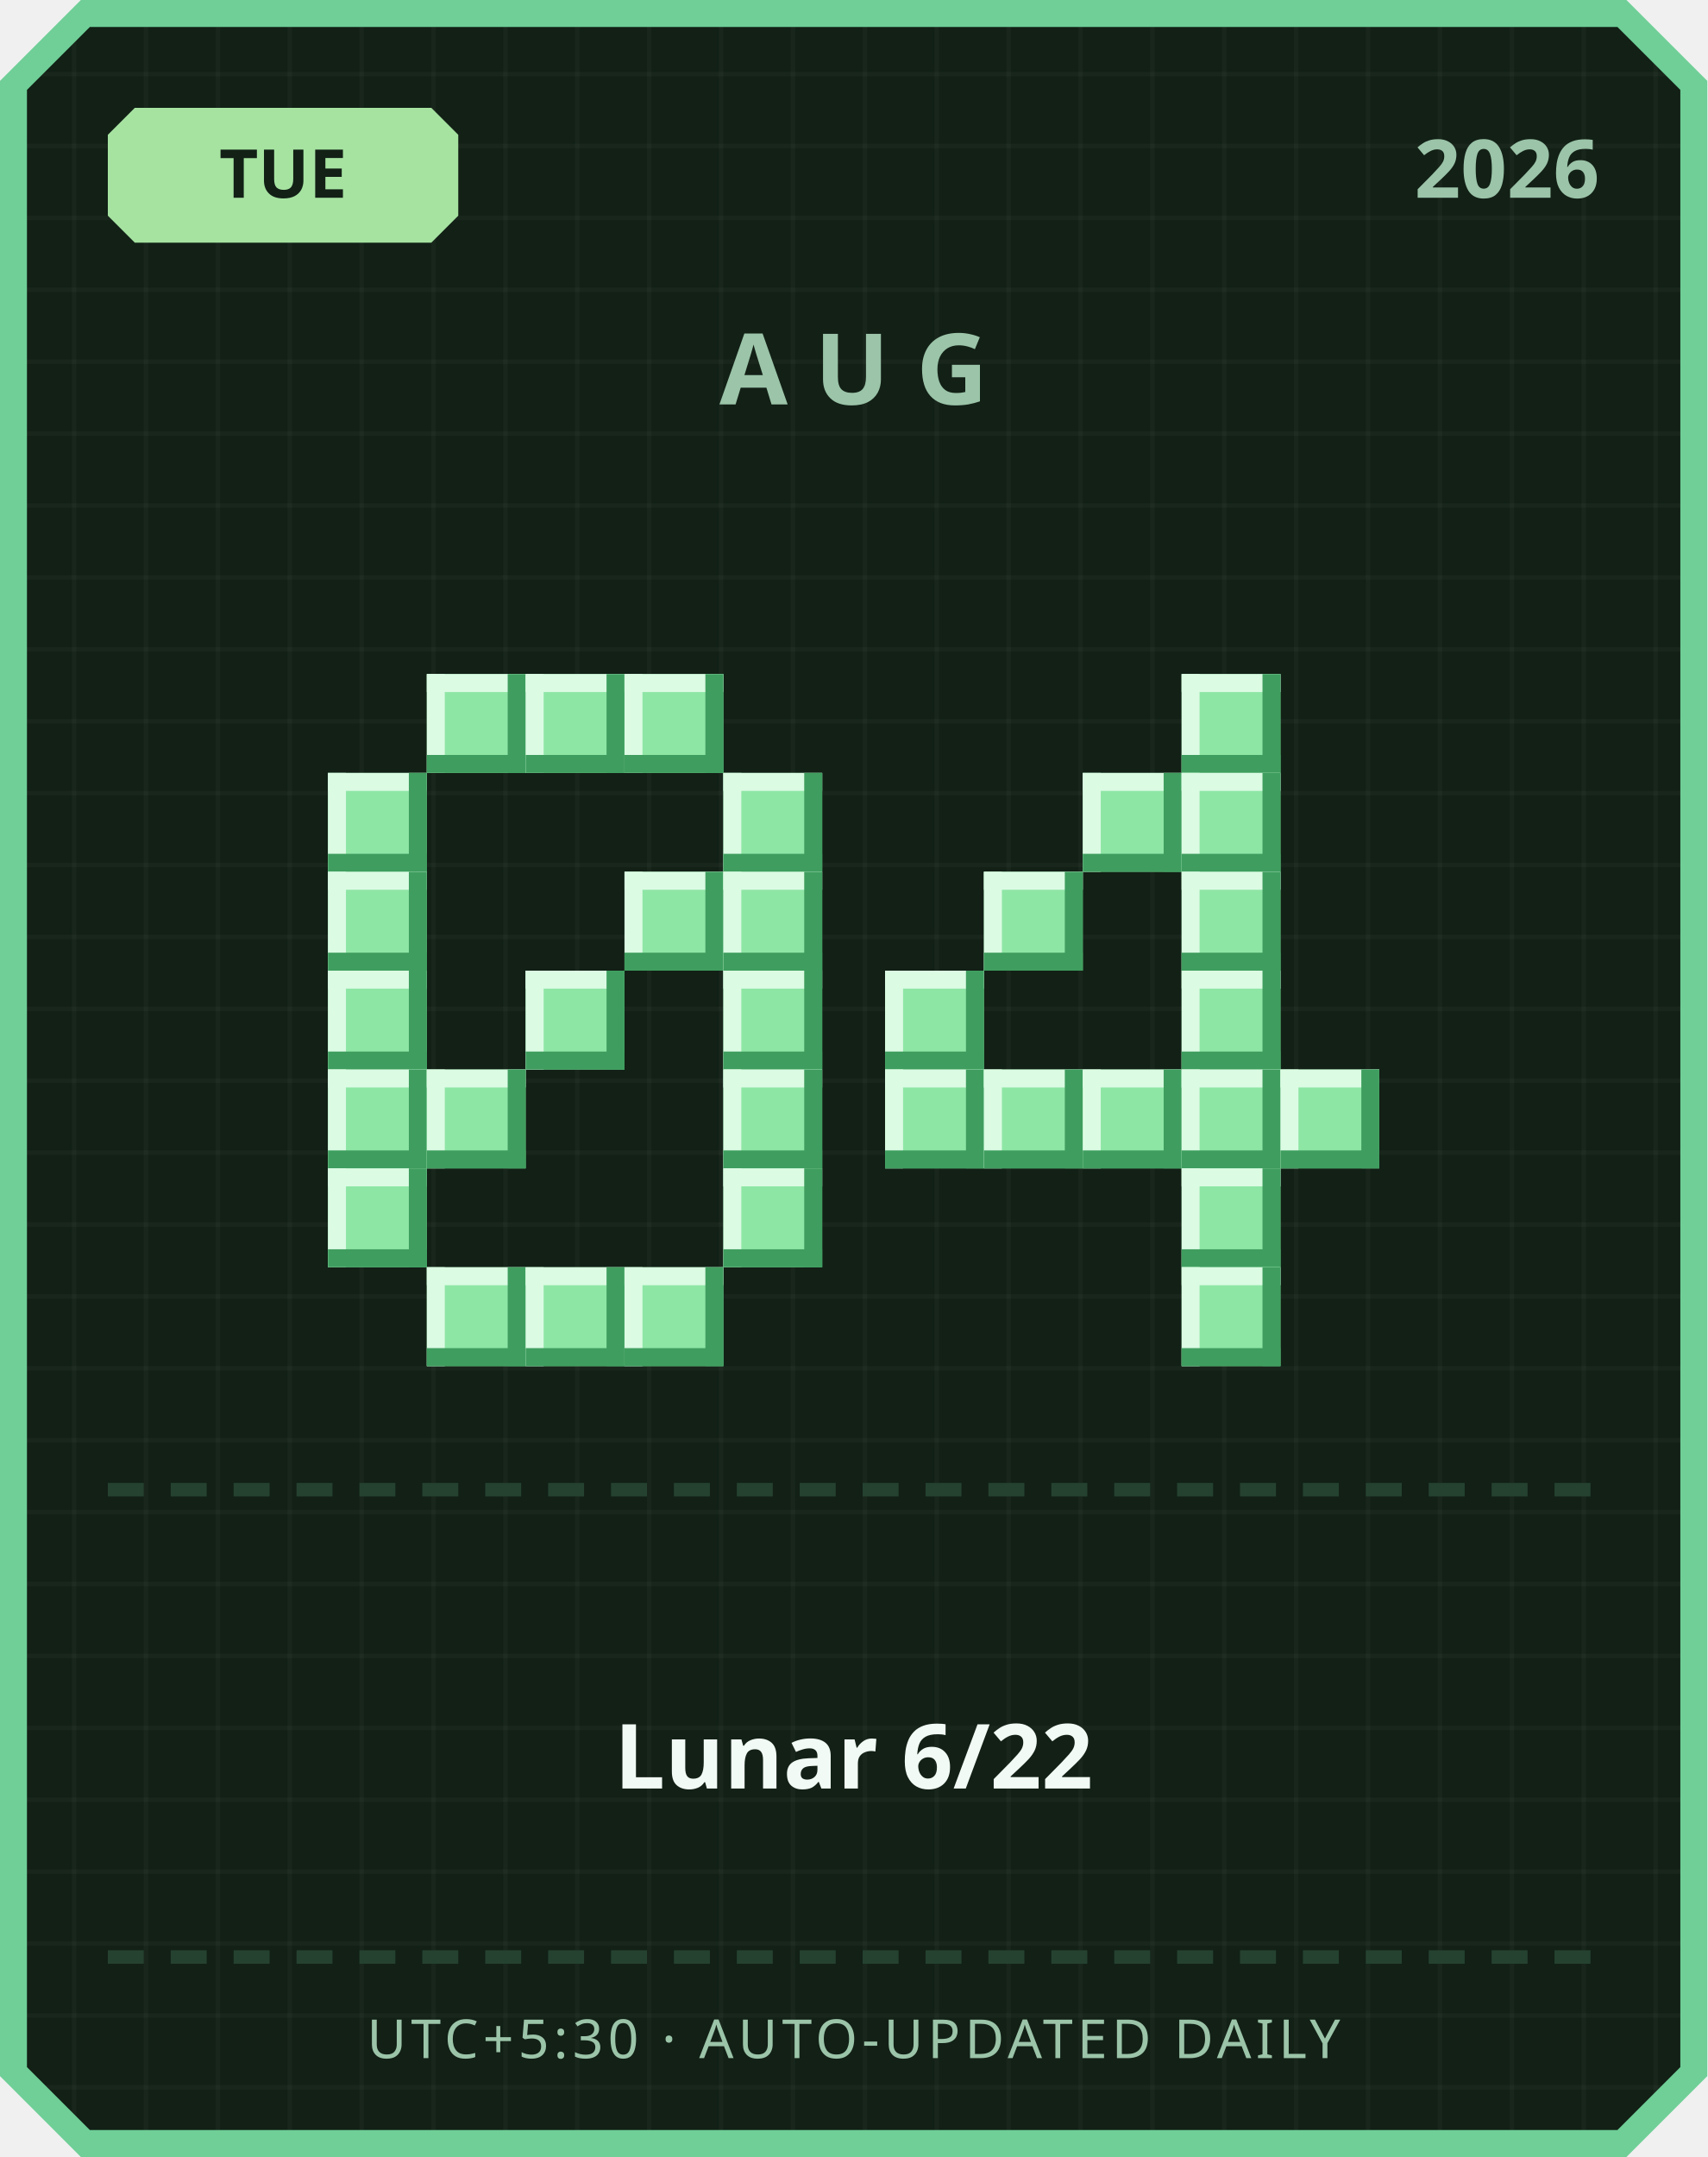
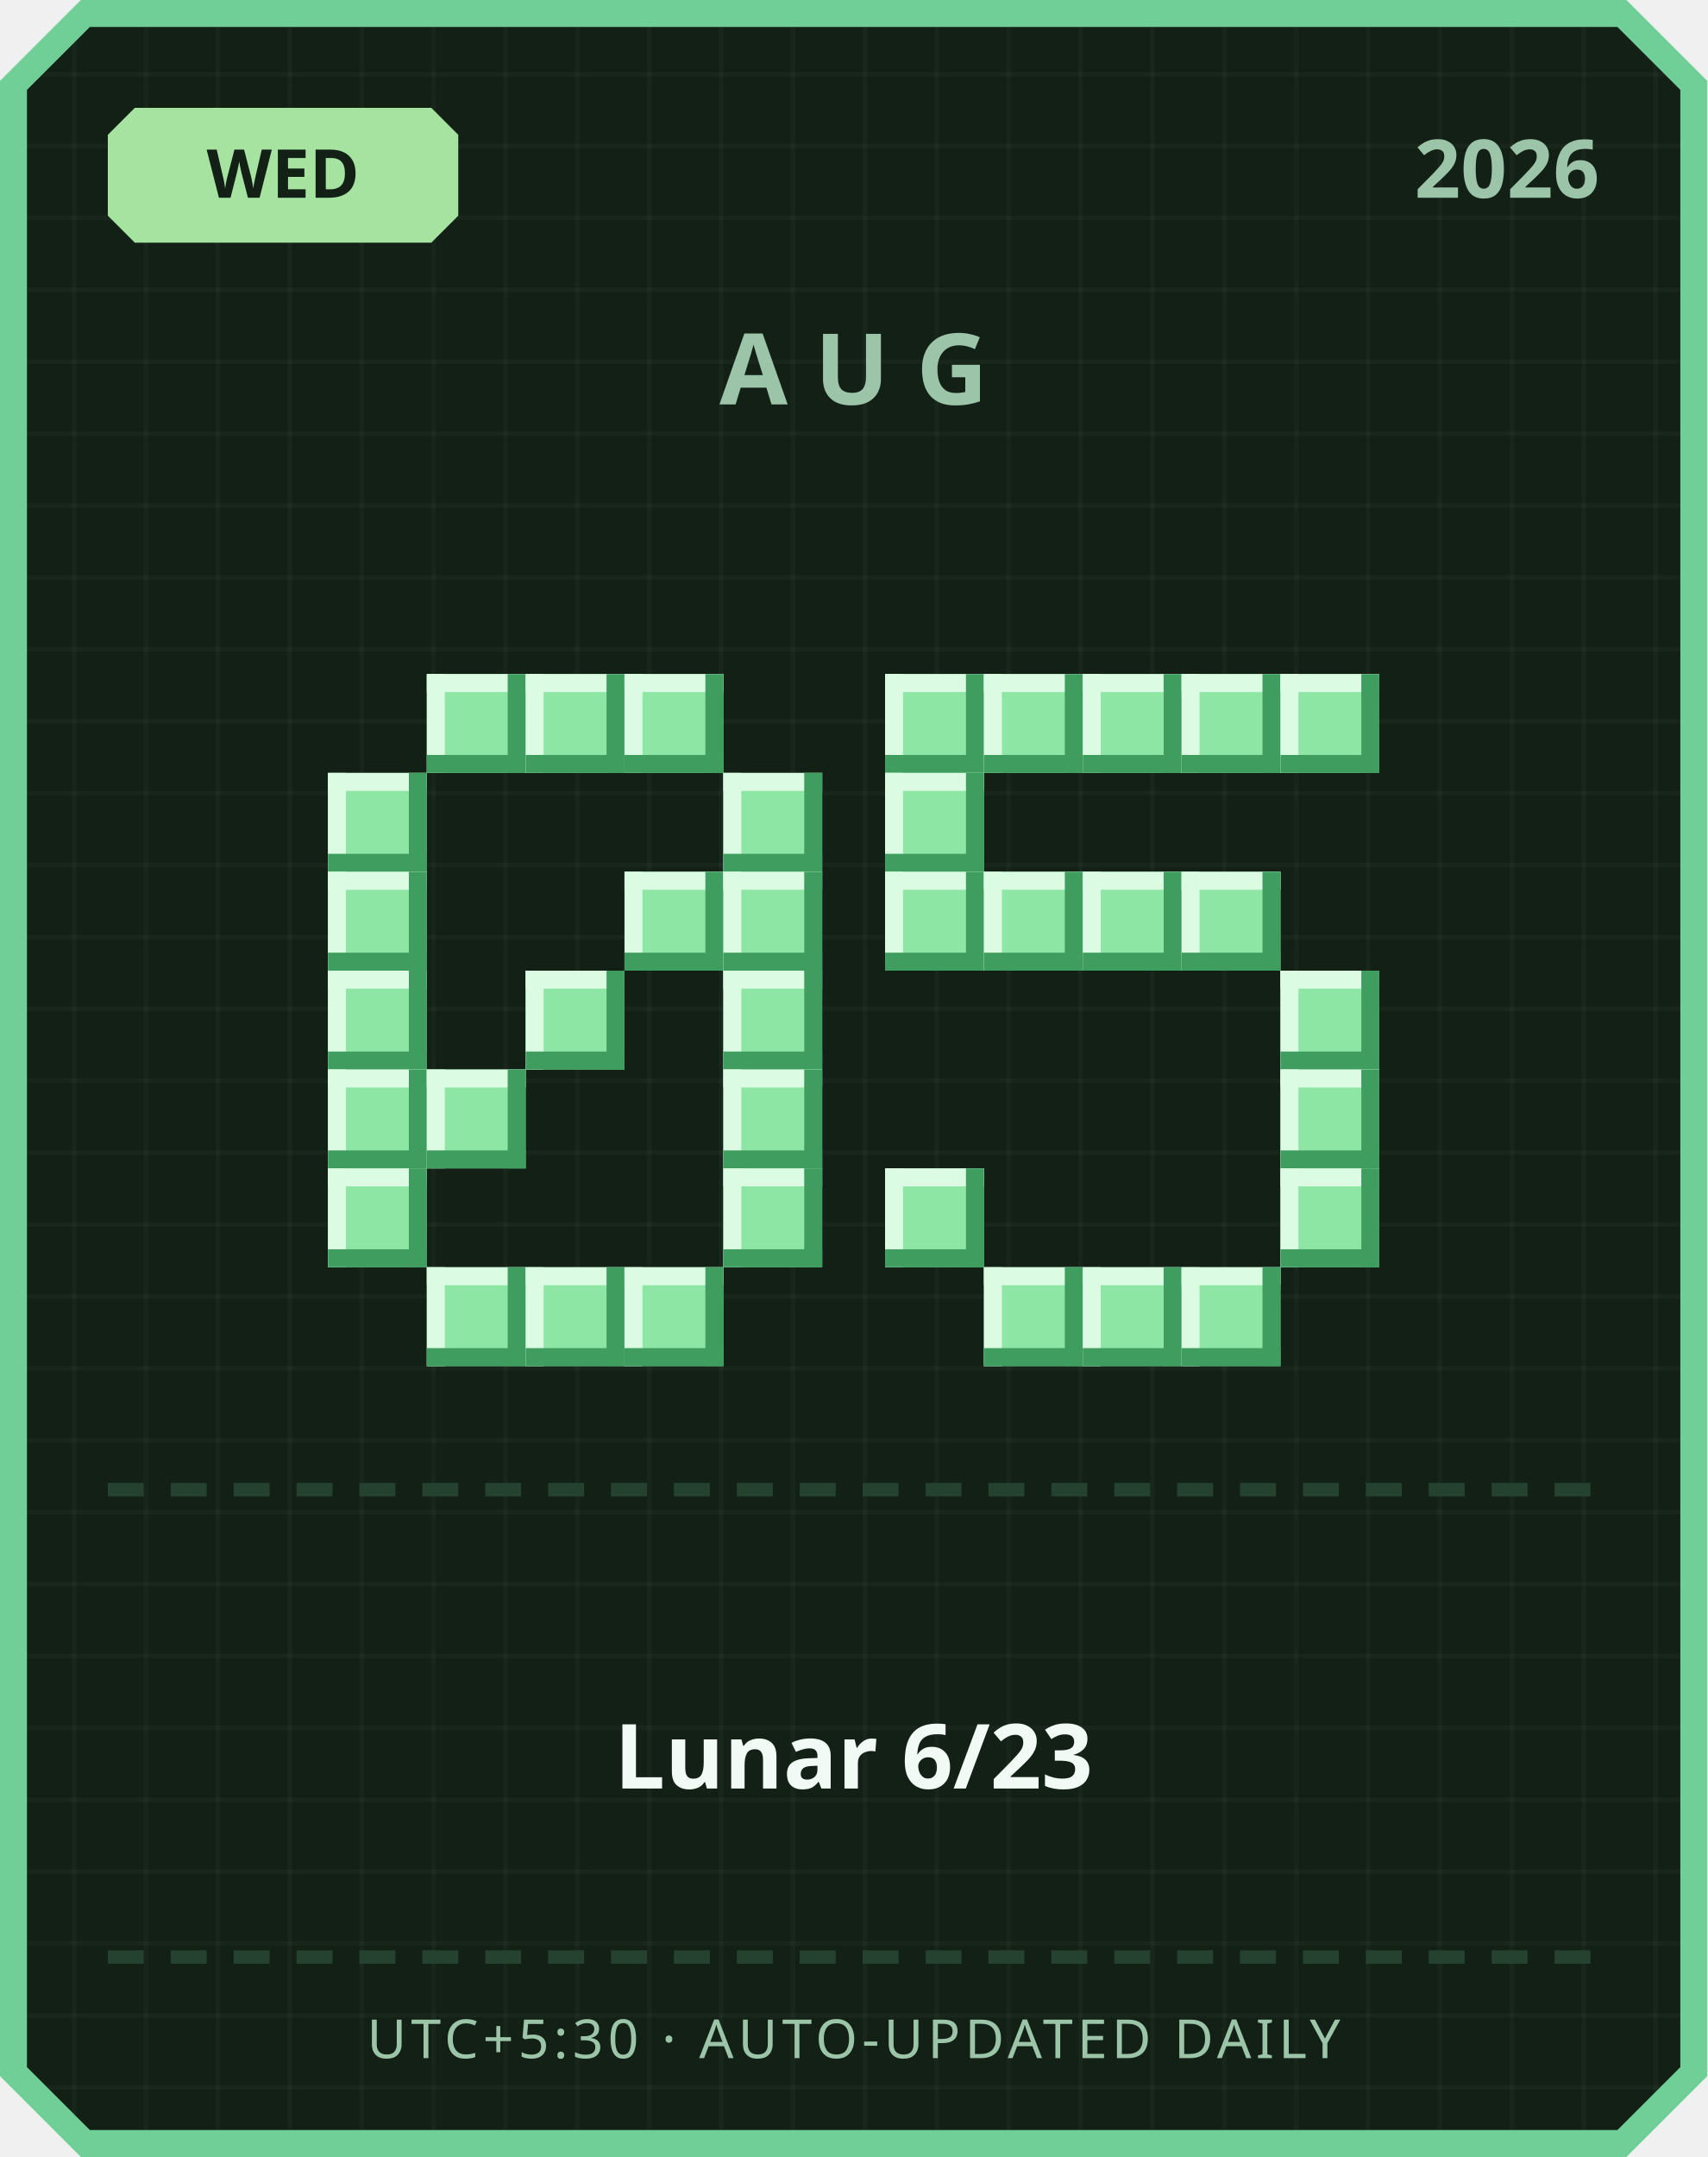
<svg xmlns="http://www.w3.org/2000/svg" width="380" height="480" viewBox="0 0 380 480">
  <defs>
    <pattern id="grid" width="16" height="16" patternUnits="userSpaceOnUse">
      <rect width="16" height="16" fill="#122016" />
      <rect width="1" height="16" fill="#ffffff" opacity="0.03" />
      <rect width="16" height="1" fill="#ffffff" opacity="0.03" />
    </pattern>
  </defs>
  <path d="M 18,0 L 362,0 L 380,18 L 380,462 L 362,480 L 18,480 L 0,462 L 0,18 Z" fill="#6fcf97" />
  <path d="M 20,6 L 360,6 L 374,20 L 374,460 L 360,474 L 20,474 L 6,460 L 6,20 Z" fill="url(#grid)" />
  <path d="M 30,24 L 96,24 L 102,30 L 102,48 L 96,54 L 30,54 L 24,48 L 24,30 Z" fill="#a6e3a1" />
-   <text x="63" y="44" text-anchor="middle" font-family="'Segoe UI', sans-serif" font-size="15" font-weight="700" fill="#122016">TUE</text>
+   <text x="63" y="44" text-anchor="middle" font-family="'Segoe UI', sans-serif" font-size="15" font-weight="700" fill="#122016">WED</text>
  <text x="356" y="44" text-anchor="end" font-family="'Segoe UI', sans-serif" font-size="18" font-weight="700" fill="#9bc4a8">2026</text>
  <text x="190" y="90" text-anchor="middle" font-family="'Segoe UI', sans-serif" font-size="22" font-weight="700" letter-spacing="6" fill="#9bc4a8">AUG</text>
  <rect x="95" y="150" width="22" height="22" fill="#8ee6a5" />
  <rect x="95" y="150" width="22" height="4" fill="#dbfbe3" />
  <rect x="95" y="150" width="4" height="22" fill="#dbfbe3" />
  <rect x="95" y="168" width="22" height="4" fill="#3f9e5f" />
  <rect x="113" y="150" width="4" height="22" fill="#3f9e5f" />
  <rect x="117" y="150" width="22" height="22" fill="#8ee6a5" />
  <rect x="117" y="150" width="22" height="4" fill="#dbfbe3" />
  <rect x="117" y="150" width="4" height="22" fill="#dbfbe3" />
  <rect x="117" y="168" width="22" height="4" fill="#3f9e5f" />
  <rect x="135" y="150" width="4" height="22" fill="#3f9e5f" />
  <rect x="139" y="150" width="22" height="22" fill="#8ee6a5" />
  <rect x="139" y="150" width="22" height="4" fill="#dbfbe3" />
  <rect x="139" y="150" width="4" height="22" fill="#dbfbe3" />
  <rect x="139" y="168" width="22" height="4" fill="#3f9e5f" />
  <rect x="157" y="150" width="4" height="22" fill="#3f9e5f" />
  <rect x="73" y="172" width="22" height="22" fill="#8ee6a5" />
  <rect x="73" y="172" width="22" height="4" fill="#dbfbe3" />
  <rect x="73" y="172" width="4" height="22" fill="#dbfbe3" />
  <rect x="73" y="190" width="22" height="4" fill="#3f9e5f" />
  <rect x="91" y="172" width="4" height="22" fill="#3f9e5f" />
  <rect x="161" y="172" width="22" height="22" fill="#8ee6a5" />
  <rect x="161" y="172" width="22" height="4" fill="#dbfbe3" />
  <rect x="161" y="172" width="4" height="22" fill="#dbfbe3" />
  <rect x="161" y="190" width="22" height="4" fill="#3f9e5f" />
  <rect x="179" y="172" width="4" height="22" fill="#3f9e5f" />
  <rect x="73" y="194" width="22" height="22" fill="#8ee6a5" />
  <rect x="73" y="194" width="22" height="4" fill="#dbfbe3" />
  <rect x="73" y="194" width="4" height="22" fill="#dbfbe3" />
  <rect x="73" y="212" width="22" height="4" fill="#3f9e5f" />
  <rect x="91" y="194" width="4" height="22" fill="#3f9e5f" />
  <rect x="139" y="194" width="22" height="22" fill="#8ee6a5" />
  <rect x="139" y="194" width="22" height="4" fill="#dbfbe3" />
  <rect x="139" y="194" width="4" height="22" fill="#dbfbe3" />
  <rect x="139" y="212" width="22" height="4" fill="#3f9e5f" />
  <rect x="157" y="194" width="4" height="22" fill="#3f9e5f" />
  <rect x="161" y="194" width="22" height="22" fill="#8ee6a5" />
  <rect x="161" y="194" width="22" height="4" fill="#dbfbe3" />
  <rect x="161" y="194" width="4" height="22" fill="#dbfbe3" />
  <rect x="161" y="212" width="22" height="4" fill="#3f9e5f" />
  <rect x="179" y="194" width="4" height="22" fill="#3f9e5f" />
  <rect x="73" y="216" width="22" height="22" fill="#8ee6a5" />
  <rect x="73" y="216" width="22" height="4" fill="#dbfbe3" />
  <rect x="73" y="216" width="4" height="22" fill="#dbfbe3" />
  <rect x="73" y="234" width="22" height="4" fill="#3f9e5f" />
  <rect x="91" y="216" width="4" height="22" fill="#3f9e5f" />
  <rect x="117" y="216" width="22" height="22" fill="#8ee6a5" />
  <rect x="117" y="216" width="22" height="4" fill="#dbfbe3" />
  <rect x="117" y="216" width="4" height="22" fill="#dbfbe3" />
  <rect x="117" y="234" width="22" height="4" fill="#3f9e5f" />
  <rect x="135" y="216" width="4" height="22" fill="#3f9e5f" />
  <rect x="161" y="216" width="22" height="22" fill="#8ee6a5" />
  <rect x="161" y="216" width="22" height="4" fill="#dbfbe3" />
  <rect x="161" y="216" width="4" height="22" fill="#dbfbe3" />
  <rect x="161" y="234" width="22" height="4" fill="#3f9e5f" />
  <rect x="179" y="216" width="4" height="22" fill="#3f9e5f" />
  <rect x="73" y="238" width="22" height="22" fill="#8ee6a5" />
  <rect x="73" y="238" width="22" height="4" fill="#dbfbe3" />
  <rect x="73" y="238" width="4" height="22" fill="#dbfbe3" />
  <rect x="73" y="256" width="22" height="4" fill="#3f9e5f" />
  <rect x="91" y="238" width="4" height="22" fill="#3f9e5f" />
  <rect x="95" y="238" width="22" height="22" fill="#8ee6a5" />
  <rect x="95" y="238" width="22" height="4" fill="#dbfbe3" />
  <rect x="95" y="238" width="4" height="22" fill="#dbfbe3" />
  <rect x="95" y="256" width="22" height="4" fill="#3f9e5f" />
  <rect x="113" y="238" width="4" height="22" fill="#3f9e5f" />
  <rect x="161" y="238" width="22" height="22" fill="#8ee6a5" />
  <rect x="161" y="238" width="22" height="4" fill="#dbfbe3" />
  <rect x="161" y="238" width="4" height="22" fill="#dbfbe3" />
  <rect x="161" y="256" width="22" height="4" fill="#3f9e5f" />
  <rect x="179" y="238" width="4" height="22" fill="#3f9e5f" />
  <rect x="73" y="260" width="22" height="22" fill="#8ee6a5" />
  <rect x="73" y="260" width="22" height="4" fill="#dbfbe3" />
  <rect x="73" y="260" width="4" height="22" fill="#dbfbe3" />
  <rect x="73" y="278" width="22" height="4" fill="#3f9e5f" />
  <rect x="91" y="260" width="4" height="22" fill="#3f9e5f" />
  <rect x="161" y="260" width="22" height="22" fill="#8ee6a5" />
  <rect x="161" y="260" width="22" height="4" fill="#dbfbe3" />
  <rect x="161" y="260" width="4" height="22" fill="#dbfbe3" />
  <rect x="161" y="278" width="22" height="4" fill="#3f9e5f" />
  <rect x="179" y="260" width="4" height="22" fill="#3f9e5f" />
  <rect x="95" y="282" width="22" height="22" fill="#8ee6a5" />
  <rect x="95" y="282" width="22" height="4" fill="#dbfbe3" />
  <rect x="95" y="282" width="4" height="22" fill="#dbfbe3" />
  <rect x="95" y="300" width="22" height="4" fill="#3f9e5f" />
  <rect x="113" y="282" width="4" height="22" fill="#3f9e5f" />
  <rect x="117" y="282" width="22" height="22" fill="#8ee6a5" />
  <rect x="117" y="282" width="22" height="4" fill="#dbfbe3" />
  <rect x="117" y="282" width="4" height="22" fill="#dbfbe3" />
  <rect x="117" y="300" width="22" height="4" fill="#3f9e5f" />
  <rect x="135" y="282" width="4" height="22" fill="#3f9e5f" />
  <rect x="139" y="282" width="22" height="22" fill="#8ee6a5" />
  <rect x="139" y="282" width="22" height="4" fill="#dbfbe3" />
  <rect x="139" y="282" width="4" height="22" fill="#dbfbe3" />
  <rect x="139" y="300" width="22" height="4" fill="#3f9e5f" />
  <rect x="157" y="282" width="4" height="22" fill="#3f9e5f" />
+   <rect x="197" y="150" width="22" height="22" fill="#8ee6a5" />
+   <rect x="197" y="150" width="22" height="4" fill="#dbfbe3" />
+   <rect x="197" y="150" width="4" height="22" fill="#dbfbe3" />
+   <rect x="197" y="168" width="22" height="4" fill="#3f9e5f" />
+   <rect x="215" y="150" width="4" height="22" fill="#3f9e5f" />
+   <rect x="219" y="150" width="22" height="22" fill="#8ee6a5" />
+   <rect x="219" y="150" width="22" height="4" fill="#dbfbe3" />
+   <rect x="219" y="150" width="4" height="22" fill="#dbfbe3" />
+   <rect x="219" y="168" width="22" height="4" fill="#3f9e5f" />
+   <rect x="237" y="150" width="4" height="22" fill="#3f9e5f" />
+   <rect x="241" y="150" width="22" height="22" fill="#8ee6a5" />
+   <rect x="241" y="150" width="22" height="4" fill="#dbfbe3" />
+   <rect x="241" y="150" width="4" height="22" fill="#dbfbe3" />
+   <rect x="241" y="168" width="22" height="4" fill="#3f9e5f" />
+   <rect x="259" y="150" width="4" height="22" fill="#3f9e5f" />
  <rect x="263" y="150" width="22" height="22" fill="#8ee6a5" />
  <rect x="263" y="150" width="22" height="4" fill="#dbfbe3" />
  <rect x="263" y="150" width="4" height="22" fill="#dbfbe3" />
  <rect x="263" y="168" width="22" height="4" fill="#3f9e5f" />
  <rect x="281" y="150" width="4" height="22" fill="#3f9e5f" />
-   <rect x="241" y="172" width="22" height="22" fill="#8ee6a5" />
-   <rect x="241" y="172" width="22" height="4" fill="#dbfbe3" />
-   <rect x="241" y="172" width="4" height="22" fill="#dbfbe3" />
-   <rect x="241" y="190" width="22" height="4" fill="#3f9e5f" />
-   <rect x="259" y="172" width="4" height="22" fill="#3f9e5f" />
-   <rect x="263" y="172" width="22" height="22" fill="#8ee6a5" />
-   <rect x="263" y="172" width="22" height="4" fill="#dbfbe3" />
-   <rect x="263" y="172" width="4" height="22" fill="#dbfbe3" />
-   <rect x="263" y="190" width="22" height="4" fill="#3f9e5f" />
-   <rect x="281" y="172" width="4" height="22" fill="#3f9e5f" />
+   <rect x="285" y="150" width="22" height="22" fill="#8ee6a5" />
+   <rect x="285" y="150" width="22" height="4" fill="#dbfbe3" />
+   <rect x="285" y="150" width="4" height="22" fill="#dbfbe3" />
+   <rect x="285" y="168" width="22" height="4" fill="#3f9e5f" />
+   <rect x="303" y="150" width="4" height="22" fill="#3f9e5f" />
+   <rect x="197" y="172" width="22" height="22" fill="#8ee6a5" />
+   <rect x="197" y="172" width="22" height="4" fill="#dbfbe3" />
+   <rect x="197" y="172" width="4" height="22" fill="#dbfbe3" />
+   <rect x="197" y="190" width="22" height="4" fill="#3f9e5f" />
+   <rect x="215" y="172" width="4" height="22" fill="#3f9e5f" />
+   <rect x="197" y="194" width="22" height="22" fill="#8ee6a5" />
+   <rect x="197" y="194" width="22" height="4" fill="#dbfbe3" />
+   <rect x="197" y="194" width="4" height="22" fill="#dbfbe3" />
+   <rect x="197" y="212" width="22" height="4" fill="#3f9e5f" />
+   <rect x="215" y="194" width="4" height="22" fill="#3f9e5f" />
  <rect x="219" y="194" width="22" height="22" fill="#8ee6a5" />
  <rect x="219" y="194" width="22" height="4" fill="#dbfbe3" />
  <rect x="219" y="194" width="4" height="22" fill="#dbfbe3" />
  <rect x="219" y="212" width="22" height="4" fill="#3f9e5f" />
  <rect x="237" y="194" width="4" height="22" fill="#3f9e5f" />
+   <rect x="241" y="194" width="22" height="22" fill="#8ee6a5" />
+   <rect x="241" y="194" width="22" height="4" fill="#dbfbe3" />
+   <rect x="241" y="194" width="4" height="22" fill="#dbfbe3" />
+   <rect x="241" y="212" width="22" height="4" fill="#3f9e5f" />
+   <rect x="259" y="194" width="4" height="22" fill="#3f9e5f" />
  <rect x="263" y="194" width="22" height="22" fill="#8ee6a5" />
  <rect x="263" y="194" width="22" height="4" fill="#dbfbe3" />
  <rect x="263" y="194" width="4" height="22" fill="#dbfbe3" />
  <rect x="263" y="212" width="22" height="4" fill="#3f9e5f" />
  <rect x="281" y="194" width="4" height="22" fill="#3f9e5f" />
-   <rect x="197" y="216" width="22" height="22" fill="#8ee6a5" />
-   <rect x="197" y="216" width="22" height="4" fill="#dbfbe3" />
-   <rect x="197" y="216" width="4" height="22" fill="#dbfbe3" />
-   <rect x="197" y="234" width="22" height="4" fill="#3f9e5f" />
-   <rect x="215" y="216" width="4" height="22" fill="#3f9e5f" />
-   <rect x="263" y="216" width="22" height="22" fill="#8ee6a5" />
-   <rect x="263" y="216" width="22" height="4" fill="#dbfbe3" />
-   <rect x="263" y="216" width="4" height="22" fill="#dbfbe3" />
-   <rect x="263" y="234" width="22" height="4" fill="#3f9e5f" />
-   <rect x="281" y="216" width="4" height="22" fill="#3f9e5f" />
-   <rect x="197" y="238" width="22" height="22" fill="#8ee6a5" />
-   <rect x="197" y="238" width="22" height="4" fill="#dbfbe3" />
-   <rect x="197" y="238" width="4" height="22" fill="#dbfbe3" />
-   <rect x="197" y="256" width="22" height="4" fill="#3f9e5f" />
-   <rect x="215" y="238" width="4" height="22" fill="#3f9e5f" />
-   <rect x="219" y="238" width="22" height="22" fill="#8ee6a5" />
-   <rect x="219" y="238" width="22" height="4" fill="#dbfbe3" />
-   <rect x="219" y="238" width="4" height="22" fill="#dbfbe3" />
-   <rect x="219" y="256" width="22" height="4" fill="#3f9e5f" />
-   <rect x="237" y="238" width="4" height="22" fill="#3f9e5f" />
-   <rect x="241" y="238" width="22" height="22" fill="#8ee6a5" />
-   <rect x="241" y="238" width="22" height="4" fill="#dbfbe3" />
-   <rect x="241" y="238" width="4" height="22" fill="#dbfbe3" />
-   <rect x="241" y="256" width="22" height="4" fill="#3f9e5f" />
-   <rect x="259" y="238" width="4" height="22" fill="#3f9e5f" />
-   <rect x="263" y="238" width="22" height="22" fill="#8ee6a5" />
-   <rect x="263" y="238" width="22" height="4" fill="#dbfbe3" />
-   <rect x="263" y="238" width="4" height="22" fill="#dbfbe3" />
-   <rect x="263" y="256" width="22" height="4" fill="#3f9e5f" />
-   <rect x="281" y="238" width="4" height="22" fill="#3f9e5f" />
+   <rect x="285" y="216" width="22" height="22" fill="#8ee6a5" />
+   <rect x="285" y="216" width="22" height="4" fill="#dbfbe3" />
+   <rect x="285" y="216" width="4" height="22" fill="#dbfbe3" />
+   <rect x="285" y="234" width="22" height="4" fill="#3f9e5f" />
+   <rect x="303" y="216" width="4" height="22" fill="#3f9e5f" />
  <rect x="285" y="238" width="22" height="22" fill="#8ee6a5" />
  <rect x="285" y="238" width="22" height="4" fill="#dbfbe3" />
  <rect x="285" y="238" width="4" height="22" fill="#dbfbe3" />
  <rect x="285" y="256" width="22" height="4" fill="#3f9e5f" />
  <rect x="303" y="238" width="4" height="22" fill="#3f9e5f" />
-   <rect x="263" y="260" width="22" height="22" fill="#8ee6a5" />
-   <rect x="263" y="260" width="22" height="4" fill="#dbfbe3" />
-   <rect x="263" y="260" width="4" height="22" fill="#dbfbe3" />
-   <rect x="263" y="278" width="22" height="4" fill="#3f9e5f" />
-   <rect x="281" y="260" width="4" height="22" fill="#3f9e5f" />
+   <rect x="197" y="260" width="22" height="22" fill="#8ee6a5" />
+   <rect x="197" y="260" width="22" height="4" fill="#dbfbe3" />
+   <rect x="197" y="260" width="4" height="22" fill="#dbfbe3" />
+   <rect x="197" y="278" width="22" height="4" fill="#3f9e5f" />
+   <rect x="215" y="260" width="4" height="22" fill="#3f9e5f" />
+   <rect x="285" y="260" width="22" height="22" fill="#8ee6a5" />
+   <rect x="285" y="260" width="22" height="4" fill="#dbfbe3" />
+   <rect x="285" y="260" width="4" height="22" fill="#dbfbe3" />
+   <rect x="285" y="278" width="22" height="4" fill="#3f9e5f" />
+   <rect x="303" y="260" width="4" height="22" fill="#3f9e5f" />
+   <rect x="219" y="282" width="22" height="22" fill="#8ee6a5" />
+   <rect x="219" y="282" width="22" height="4" fill="#dbfbe3" />
+   <rect x="219" y="282" width="4" height="22" fill="#dbfbe3" />
+   <rect x="219" y="300" width="22" height="4" fill="#3f9e5f" />
+   <rect x="237" y="282" width="4" height="22" fill="#3f9e5f" />
+   <rect x="241" y="282" width="22" height="22" fill="#8ee6a5" />
+   <rect x="241" y="282" width="22" height="4" fill="#dbfbe3" />
+   <rect x="241" y="282" width="4" height="22" fill="#dbfbe3" />
+   <rect x="241" y="300" width="22" height="4" fill="#3f9e5f" />
+   <rect x="259" y="282" width="4" height="22" fill="#3f9e5f" />
  <rect x="263" y="282" width="22" height="22" fill="#8ee6a5" />
  <rect x="263" y="282" width="22" height="4" fill="#dbfbe3" />
  <rect x="263" y="282" width="4" height="22" fill="#dbfbe3" />
  <rect x="263" y="300" width="22" height="4" fill="#3f9e5f" />
  <rect x="281" y="282" width="4" height="22" fill="#3f9e5f" />
  <rect x="24" y="330" width="8" height="3" fill="#254230" />
  <rect x="38" y="330" width="8" height="3" fill="#254230" />
  <rect x="52" y="330" width="8" height="3" fill="#254230" />
  <rect x="66" y="330" width="8" height="3" fill="#254230" />
  <rect x="80" y="330" width="8" height="3" fill="#254230" />
  <rect x="94" y="330" width="8" height="3" fill="#254230" />
  <rect x="108" y="330" width="8" height="3" fill="#254230" />
  <rect x="122" y="330" width="8" height="3" fill="#254230" />
  <rect x="136" y="330" width="8" height="3" fill="#254230" />
  <rect x="150" y="330" width="8" height="3" fill="#254230" />
  <rect x="164" y="330" width="8" height="3" fill="#254230" />
  <rect x="178" y="330" width="8" height="3" fill="#254230" />
  <rect x="192" y="330" width="8" height="3" fill="#254230" />
  <rect x="206" y="330" width="8" height="3" fill="#254230" />
  <rect x="220" y="330" width="8" height="3" fill="#254230" />
  <rect x="234" y="330" width="8" height="3" fill="#254230" />
  <rect x="248" y="330" width="8" height="3" fill="#254230" />
  <rect x="262" y="330" width="8" height="3" fill="#254230" />
  <rect x="276" y="330" width="8" height="3" fill="#254230" />
  <rect x="290" y="330" width="8" height="3" fill="#254230" />
  <rect x="304" y="330" width="8" height="3" fill="#254230" />
  <rect x="318" y="330" width="8" height="3" fill="#254230" />
  <rect x="332" y="330" width="8" height="3" fill="#254230" />
  <rect x="346" y="330" width="8" height="3" fill="#254230" />
-   <text x="190" y="398" text-anchor="middle" font-family="'Segoe UI', 'Microsoft JhengHei', sans-serif" font-size="20" font-weight="700" fill="#f1faf4">Lunar 6/22</text>
+   <text x="190" y="398" text-anchor="middle" font-family="'Segoe UI', 'Microsoft JhengHei', sans-serif" font-size="20" font-weight="700" fill="#f1faf4">Lunar 6/23</text>
  <rect x="24" y="434" width="8" height="3" fill="#254230" />
  <rect x="38" y="434" width="8" height="3" fill="#254230" />
  <rect x="52" y="434" width="8" height="3" fill="#254230" />
  <rect x="66" y="434" width="8" height="3" fill="#254230" />
  <rect x="80" y="434" width="8" height="3" fill="#254230" />
  <rect x="94" y="434" width="8" height="3" fill="#254230" />
  <rect x="108" y="434" width="8" height="3" fill="#254230" />
  <rect x="122" y="434" width="8" height="3" fill="#254230" />
  <rect x="136" y="434" width="8" height="3" fill="#254230" />
  <rect x="150" y="434" width="8" height="3" fill="#254230" />
  <rect x="164" y="434" width="8" height="3" fill="#254230" />
  <rect x="178" y="434" width="8" height="3" fill="#254230" />
  <rect x="192" y="434" width="8" height="3" fill="#254230" />
  <rect x="206" y="434" width="8" height="3" fill="#254230" />
  <rect x="220" y="434" width="8" height="3" fill="#254230" />
  <rect x="234" y="434" width="8" height="3" fill="#254230" />
  <rect x="248" y="434" width="8" height="3" fill="#254230" />
  <rect x="262" y="434" width="8" height="3" fill="#254230" />
  <rect x="276" y="434" width="8" height="3" fill="#254230" />
  <rect x="290" y="434" width="8" height="3" fill="#254230" />
  <rect x="304" y="434" width="8" height="3" fill="#254230" />
  <rect x="318" y="434" width="8" height="3" fill="#254230" />
  <rect x="332" y="434" width="8" height="3" fill="#254230" />
  <rect x="346" y="434" width="8" height="3" fill="#254230" />
  <text x="190" y="458" text-anchor="middle" font-family="'Segoe UI', sans-serif" font-size="12" letter-spacing="1" fill="#9bc4a8">UTC+5:30 · AUTO-UPDATED DAILY</text>
</svg>
